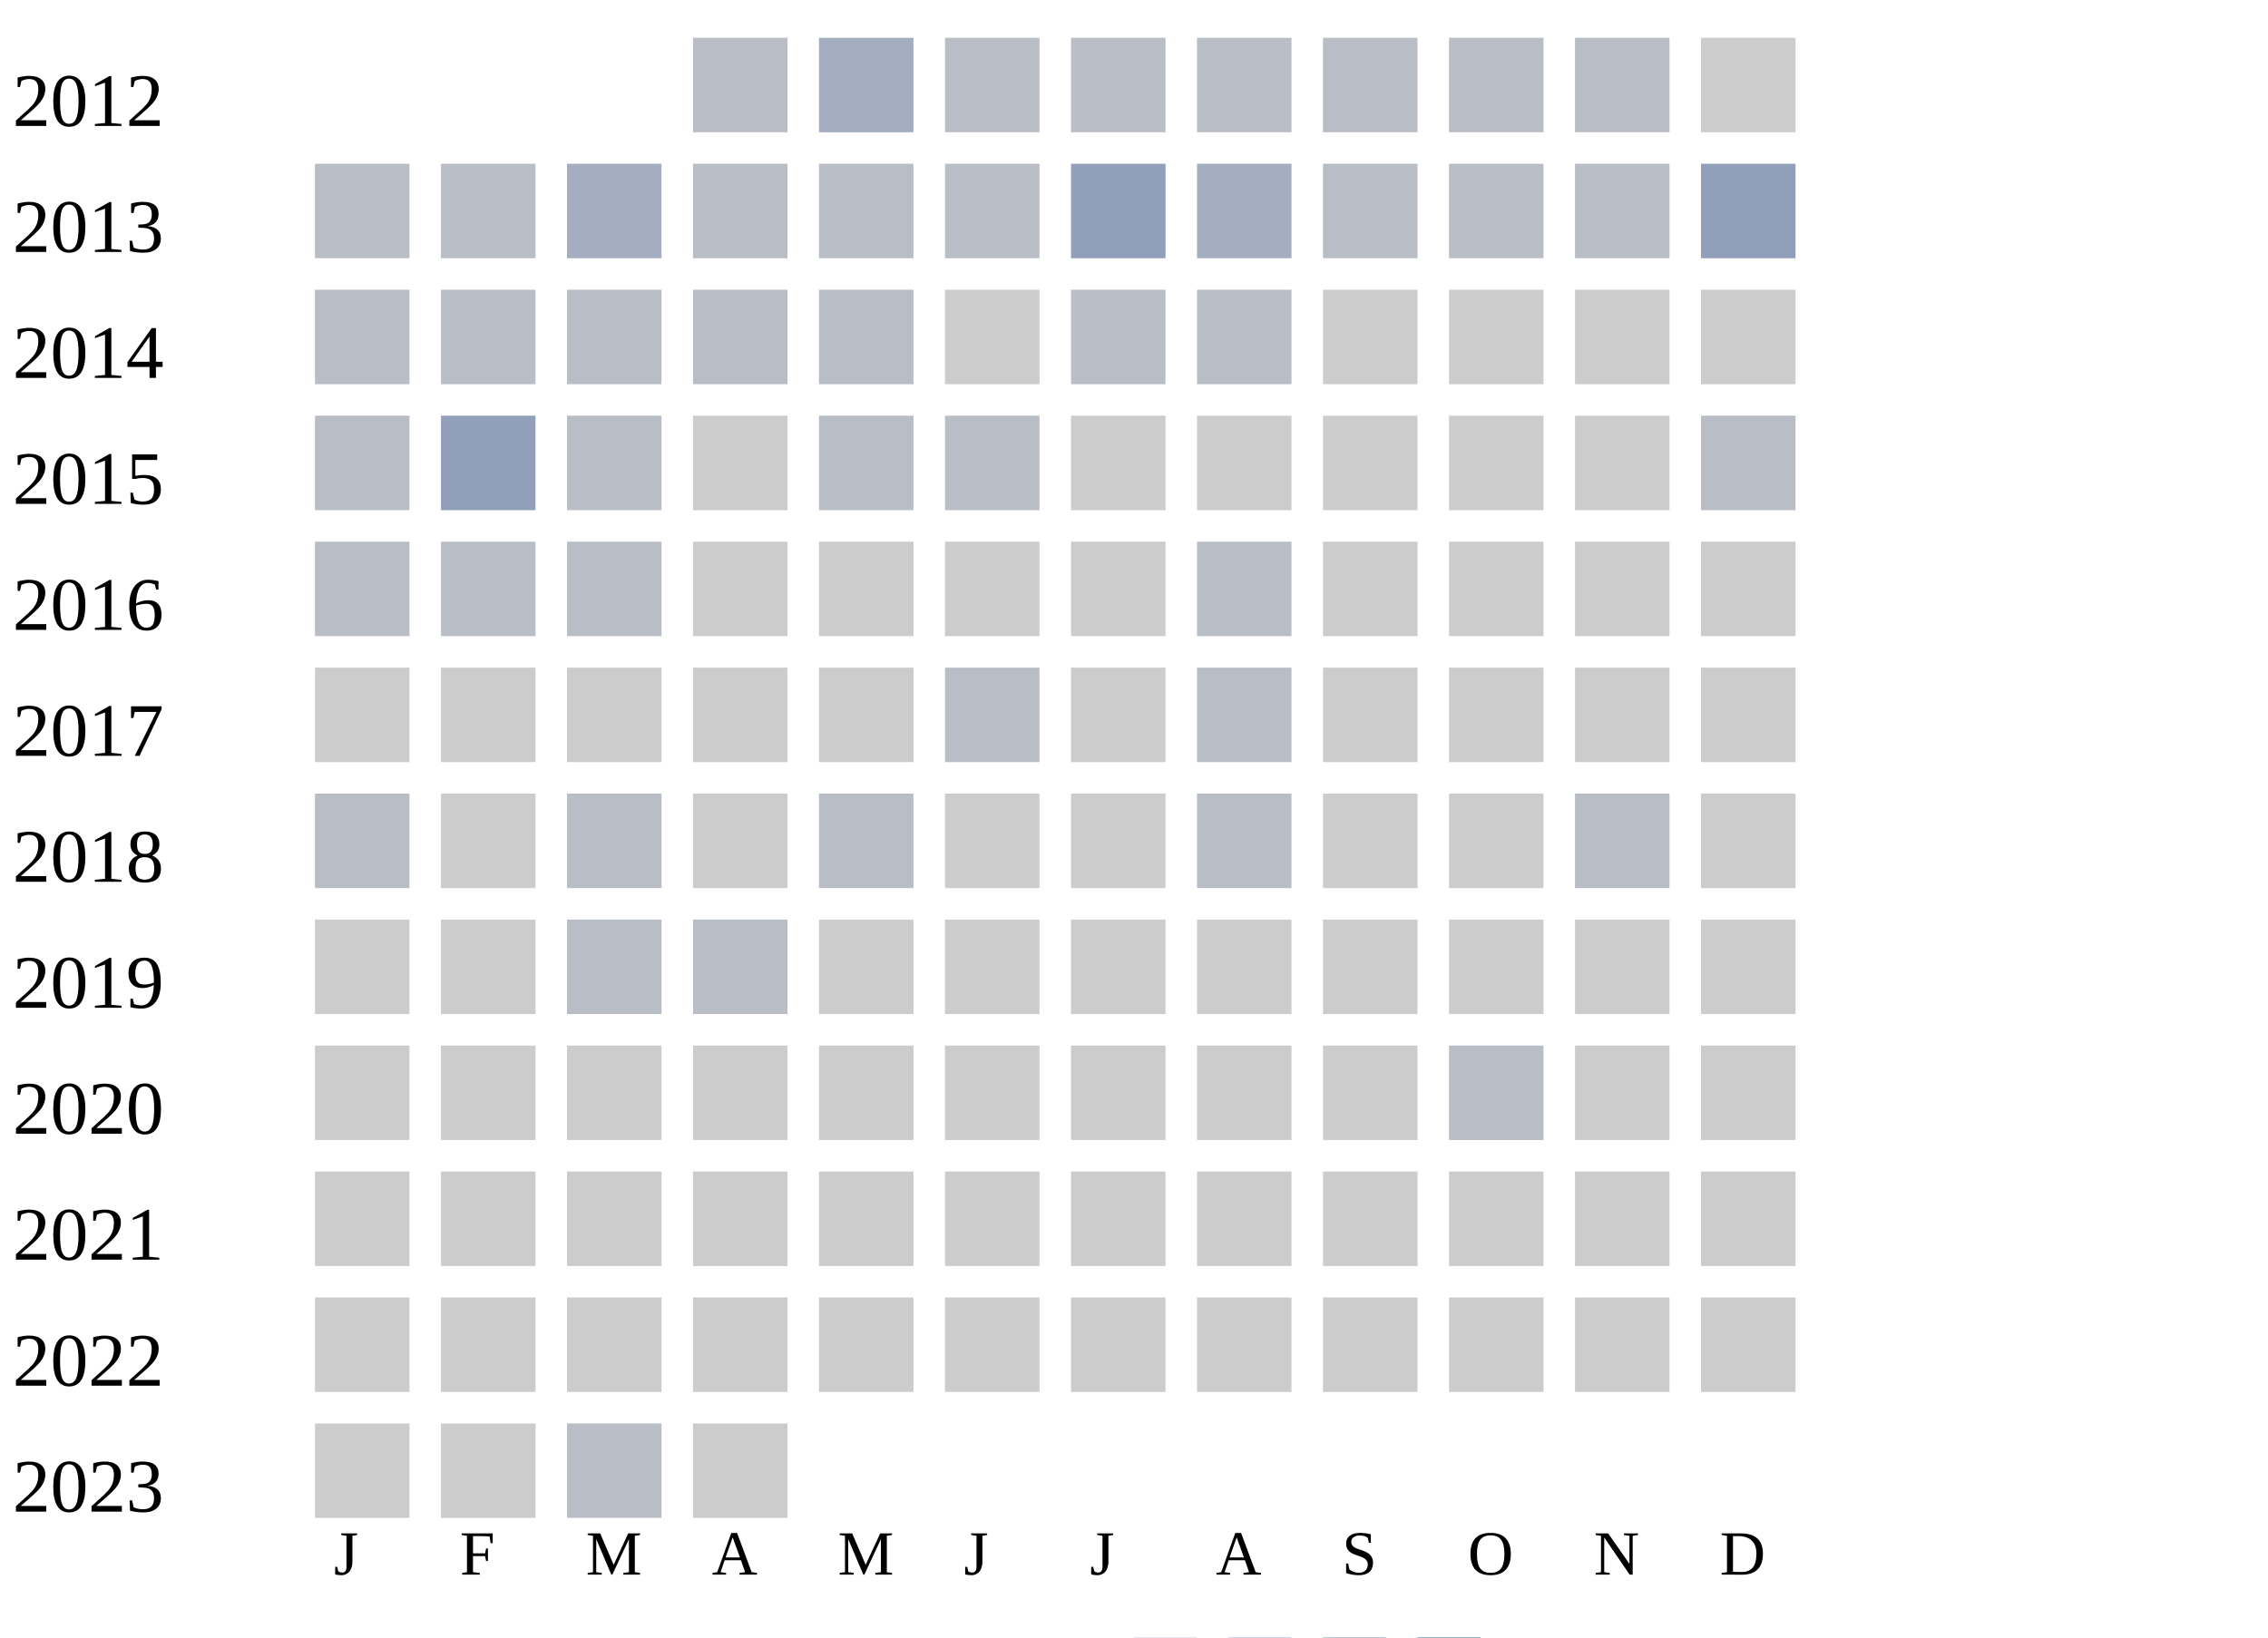
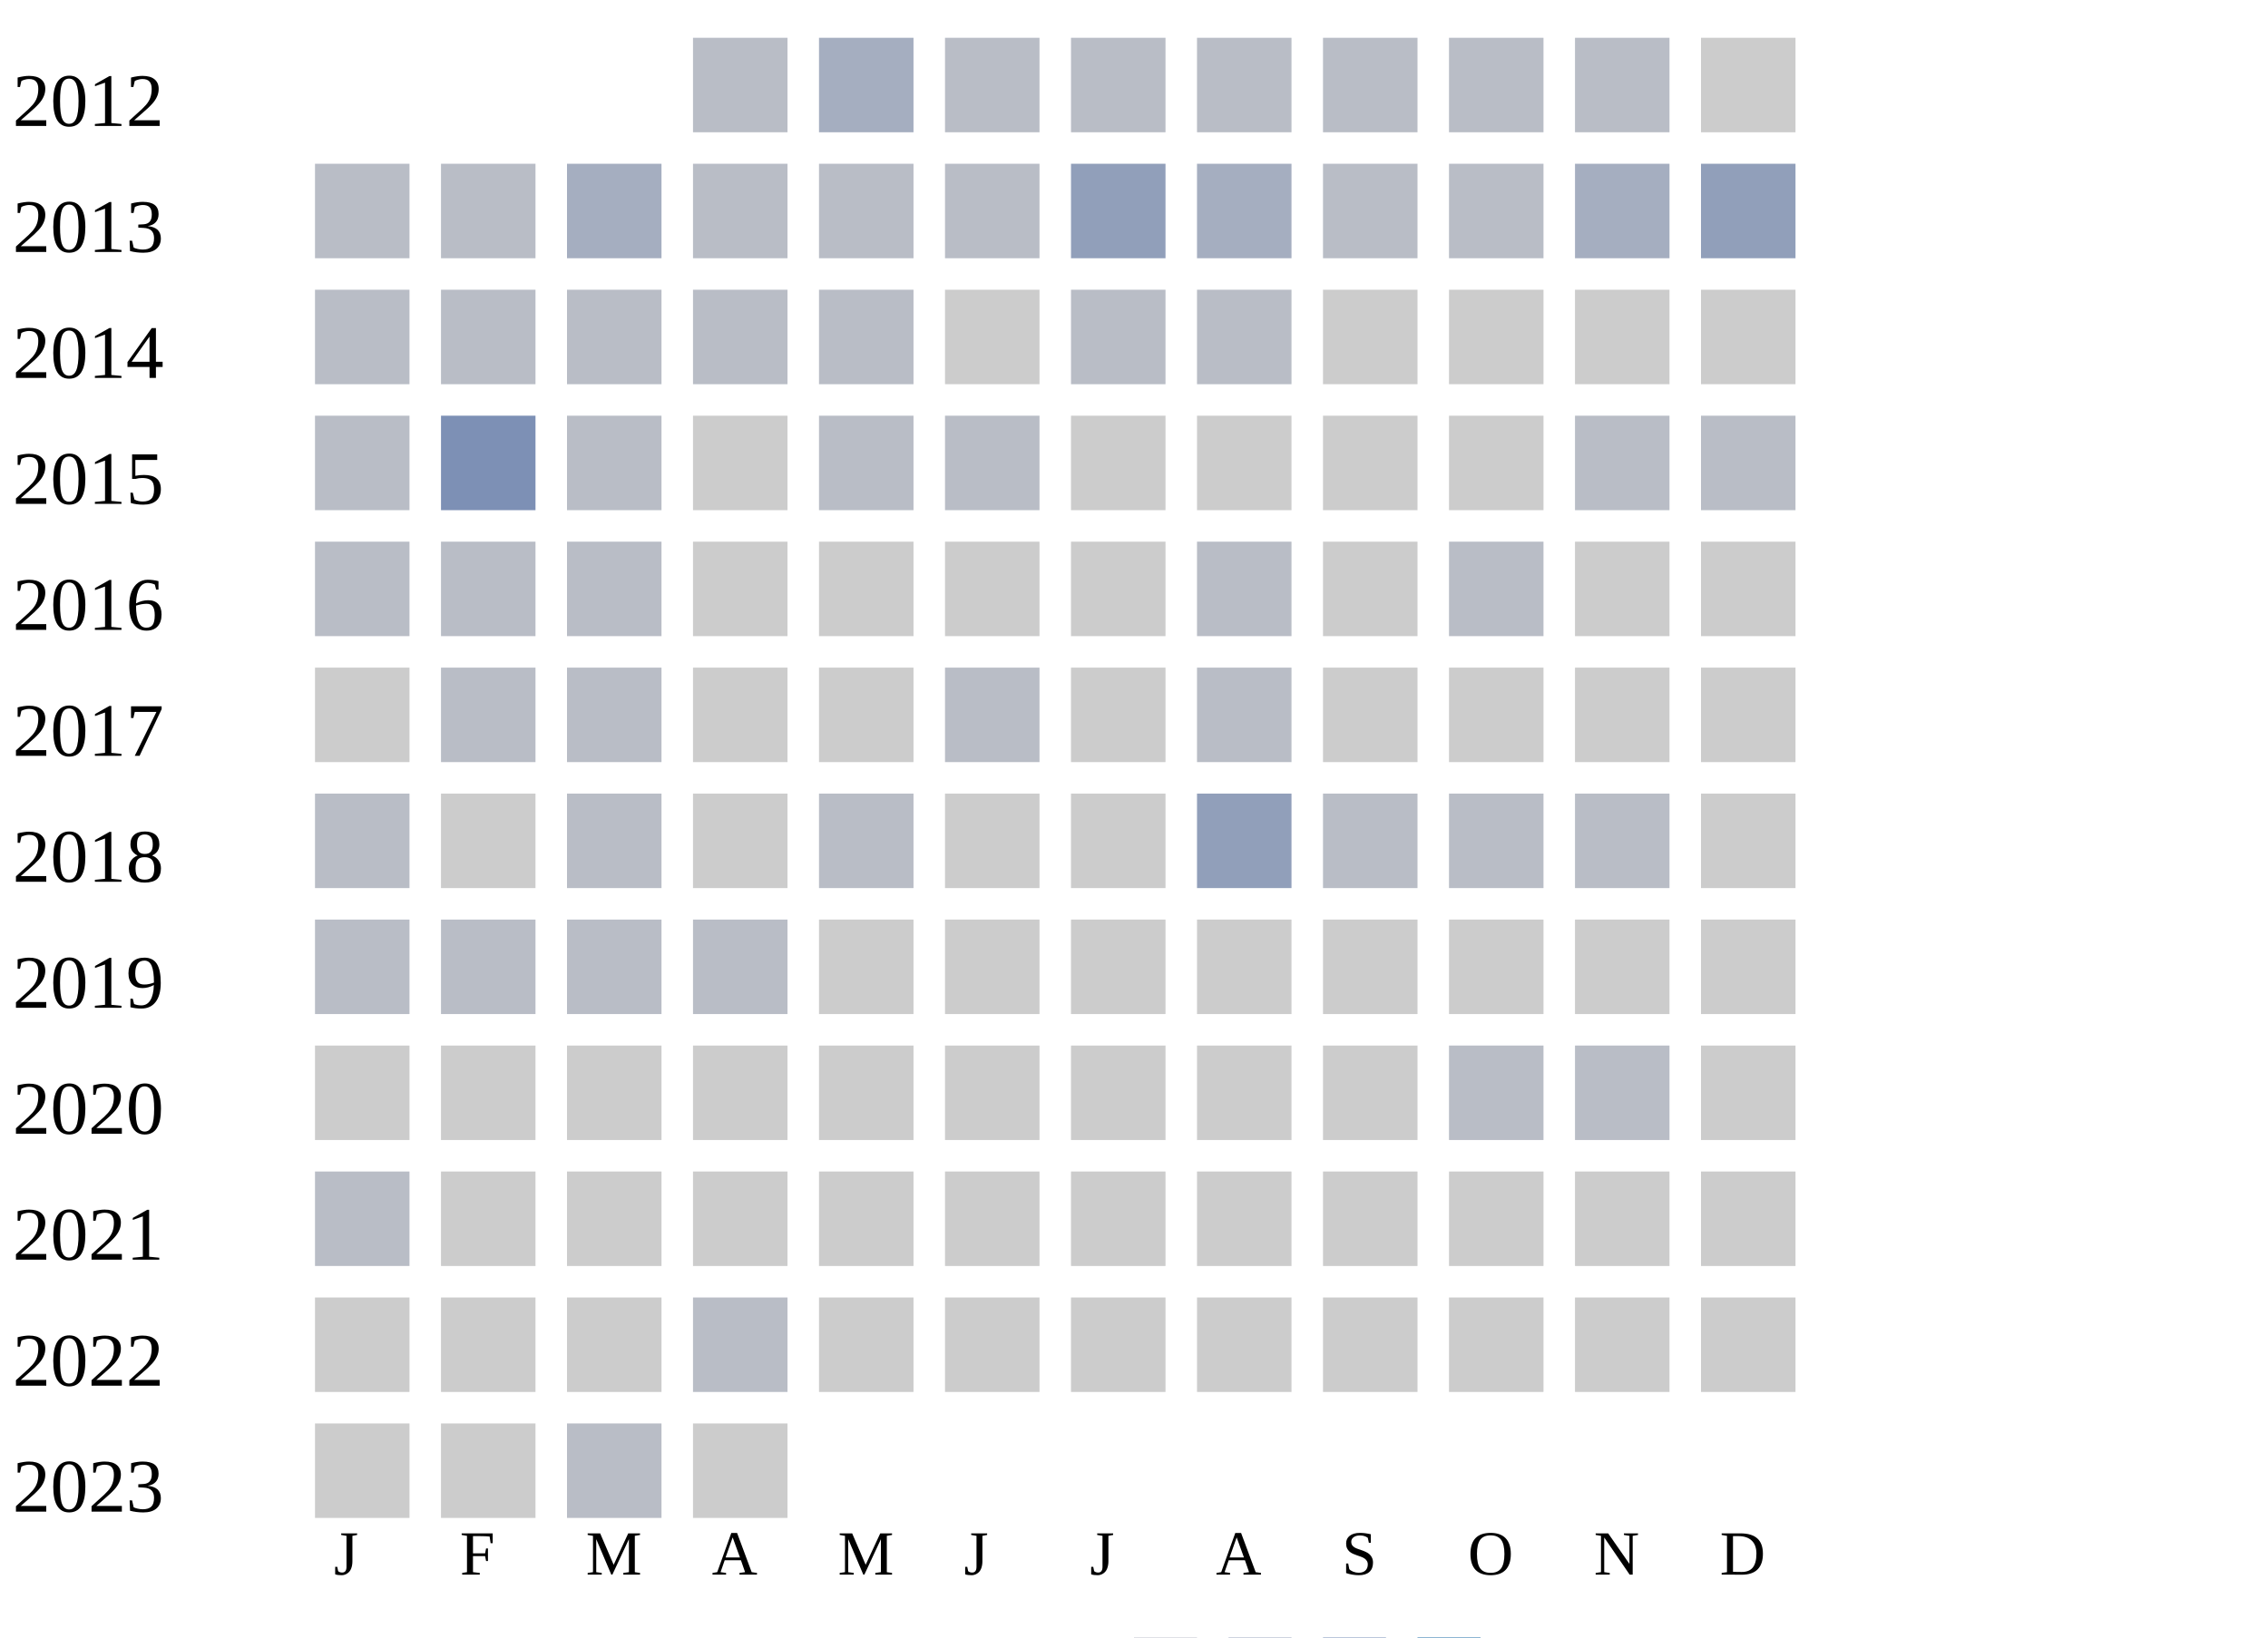
<svg xmlns="http://www.w3.org/2000/svg" width="360" height="260">
  <g transform="translate(0 0)">
    <text x="2" y="20">2012</text>
    <rect x="110" y="6" width="15" height="15" fill="#b9bdc6" />
    <rect x="130" y="6" width="15" height="15" fill="#a5aec0" />
    <rect x="150" y="6" width="15" height="15" fill="#b9bdc6" />
    <rect x="170" y="6" width="15" height="15" fill="#b9bdc6" />
    <rect x="190" y="6" width="15" height="15" fill="#b9bdc6" />
    <rect x="210" y="6" width="15" height="15" fill="#b9bdc6" />
    <rect x="230" y="6" width="15" height="15" fill="#b9bdc6" />
    <rect x="250" y="6" width="15" height="15" fill="#b9bdc6" />
    <rect x="270" y="6" width="15" height="15" fill="#cccccc" />
  </g>
  <g transform="translate(0 20)">
    <text x="2" y="20">2013</text>
    <rect x="50" y="6" width="15" height="15" fill="#b9bdc6" />
    <rect x="70" y="6" width="15" height="15" fill="#b9bdc6" />
    <rect x="90" y="6" width="15" height="15" fill="#a5aec0" />
    <rect x="110" y="6" width="15" height="15" fill="#b9bdc6" />
    <rect x="130" y="6" width="15" height="15" fill="#b9bdc6" />
    <rect x="150" y="6" width="15" height="15" fill="#b9bdc6" />
    <rect x="170" y="6" width="15" height="15" fill="#919fba" />
    <rect x="190" y="6" width="15" height="15" fill="#a5aec0" />
    <rect x="210" y="6" width="15" height="15" fill="#b9bdc6" />
    <rect x="230" y="6" width="15" height="15" fill="#b9bdc6" />
-     <rect x="250" y="6" width="15" height="15" fill="#b9bdc6" />
+     <rect x="250" y="6" width="15" height="15" fill="#a5aec0" />
    <rect x="270" y="6" width="15" height="15" fill="#919fba" />
  </g>
  <g transform="translate(0 40)">
    <text x="2" y="20">2014</text>
    <rect x="50" y="6" width="15" height="15" fill="#b9bdc6" />
    <rect x="70" y="6" width="15" height="15" fill="#b9bdc6" />
    <rect x="90" y="6" width="15" height="15" fill="#b9bdc6" />
    <rect x="110" y="6" width="15" height="15" fill="#b9bdc6" />
    <rect x="130" y="6" width="15" height="15" fill="#b9bdc6" />
    <rect x="150" y="6" width="15" height="15" fill="#cccccc" />
    <rect x="170" y="6" width="15" height="15" fill="#b9bdc6" />
    <rect x="190" y="6" width="15" height="15" fill="#b9bdc6" />
    <rect x="210" y="6" width="15" height="15" fill="#cccccc" />
    <rect x="230" y="6" width="15" height="15" fill="#cccccc" />
    <rect x="250" y="6" width="15" height="15" fill="#cccccc" />
    <rect x="270" y="6" width="15" height="15" fill="#cccccc" />
  </g>
  <g transform="translate(0 60)">
    <text x="2" y="20">2015</text>
    <rect x="50" y="6" width="15" height="15" fill="#b9bdc6" />
-     <rect x="70" y="6" width="15" height="15" fill="#919fba" />
+     <rect x="70" y="6" width="15" height="15" fill="#7d90b5" />
    <rect x="90" y="6" width="15" height="15" fill="#b9bdc6" />
    <rect x="110" y="6" width="15" height="15" fill="#cccccc" />
    <rect x="130" y="6" width="15" height="15" fill="#b9bdc6" />
    <rect x="150" y="6" width="15" height="15" fill="#b9bdc6" />
    <rect x="170" y="6" width="15" height="15" fill="#cccccc" />
    <rect x="190" y="6" width="15" height="15" fill="#cccccc" />
    <rect x="210" y="6" width="15" height="15" fill="#cccccc" />
    <rect x="230" y="6" width="15" height="15" fill="#cccccc" />
-     <rect x="250" y="6" width="15" height="15" fill="#cccccc" />
+     <rect x="250" y="6" width="15" height="15" fill="#b9bdc6" />
    <rect x="270" y="6" width="15" height="15" fill="#b9bdc6" />
  </g>
  <g transform="translate(0 80)">
    <text x="2" y="20">2016</text>
    <rect x="50" y="6" width="15" height="15" fill="#b9bdc6" />
    <rect x="70" y="6" width="15" height="15" fill="#b9bdc6" />
    <rect x="90" y="6" width="15" height="15" fill="#b9bdc6" />
    <rect x="110" y="6" width="15" height="15" fill="#cccccc" />
    <rect x="130" y="6" width="15" height="15" fill="#cccccc" />
    <rect x="150" y="6" width="15" height="15" fill="#cccccc" />
    <rect x="170" y="6" width="15" height="15" fill="#cccccc" />
    <rect x="190" y="6" width="15" height="15" fill="#b9bdc6" />
    <rect x="210" y="6" width="15" height="15" fill="#cccccc" />
-     <rect x="230" y="6" width="15" height="15" fill="#cccccc" />
+     <rect x="230" y="6" width="15" height="15" fill="#b9bdc6" />
    <rect x="250" y="6" width="15" height="15" fill="#cccccc" />
    <rect x="270" y="6" width="15" height="15" fill="#cccccc" />
  </g>
  <g transform="translate(0 100)">
    <text x="2" y="20">2017</text>
    <rect x="50" y="6" width="15" height="15" fill="#cccccc" />
-     <rect x="70" y="6" width="15" height="15" fill="#cccccc" />
-     <rect x="90" y="6" width="15" height="15" fill="#cccccc" />
+     <rect x="70" y="6" width="15" height="15" fill="#b9bdc6" />
+     <rect x="90" y="6" width="15" height="15" fill="#b9bdc6" />
    <rect x="110" y="6" width="15" height="15" fill="#cccccc" />
    <rect x="130" y="6" width="15" height="15" fill="#cccccc" />
    <rect x="150" y="6" width="15" height="15" fill="#b9bdc6" />
    <rect x="170" y="6" width="15" height="15" fill="#cccccc" />
    <rect x="190" y="6" width="15" height="15" fill="#b9bdc6" />
    <rect x="210" y="6" width="15" height="15" fill="#cccccc" />
    <rect x="230" y="6" width="15" height="15" fill="#cccccc" />
    <rect x="250" y="6" width="15" height="15" fill="#cccccc" />
    <rect x="270" y="6" width="15" height="15" fill="#cccccc" />
  </g>
  <g transform="translate(0 120)">
    <text x="2" y="20">2018</text>
    <rect x="50" y="6" width="15" height="15" fill="#b9bdc6" />
    <rect x="70" y="6" width="15" height="15" fill="#cccccc" />
    <rect x="90" y="6" width="15" height="15" fill="#b9bdc6" />
    <rect x="110" y="6" width="15" height="15" fill="#cccccc" />
    <rect x="130" y="6" width="15" height="15" fill="#b9bdc6" />
    <rect x="150" y="6" width="15" height="15" fill="#cccccc" />
    <rect x="170" y="6" width="15" height="15" fill="#cccccc" />
-     <rect x="190" y="6" width="15" height="15" fill="#b9bdc6" />
-     <rect x="210" y="6" width="15" height="15" fill="#cccccc" />
-     <rect x="230" y="6" width="15" height="15" fill="#cccccc" />
+     <rect x="190" y="6" width="15" height="15" fill="#919fba" />
+     <rect x="210" y="6" width="15" height="15" fill="#b9bdc6" />
+     <rect x="230" y="6" width="15" height="15" fill="#b9bdc6" />
    <rect x="250" y="6" width="15" height="15" fill="#b9bdc6" />
    <rect x="270" y="6" width="15" height="15" fill="#cccccc" />
  </g>
  <g transform="translate(0 140)">
    <text x="2" y="20">2019</text>
-     <rect x="50" y="6" width="15" height="15" fill="#cccccc" />
-     <rect x="70" y="6" width="15" height="15" fill="#cccccc" />
+     <rect x="50" y="6" width="15" height="15" fill="#b9bdc6" />
+     <rect x="70" y="6" width="15" height="15" fill="#b9bdc6" />
    <rect x="90" y="6" width="15" height="15" fill="#b9bdc6" />
    <rect x="110" y="6" width="15" height="15" fill="#b9bdc6" />
    <rect x="130" y="6" width="15" height="15" fill="#cccccc" />
    <rect x="150" y="6" width="15" height="15" fill="#cccccc" />
    <rect x="170" y="6" width="15" height="15" fill="#cccccc" />
    <rect x="190" y="6" width="15" height="15" fill="#cccccc" />
    <rect x="210" y="6" width="15" height="15" fill="#cccccc" />
    <rect x="230" y="6" width="15" height="15" fill="#cccccc" />
    <rect x="250" y="6" width="15" height="15" fill="#cccccc" />
    <rect x="270" y="6" width="15" height="15" fill="#cccccc" />
  </g>
  <g transform="translate(0 160)">
    <text x="2" y="20">2020</text>
    <rect x="50" y="6" width="15" height="15" fill="#cccccc" />
    <rect x="70" y="6" width="15" height="15" fill="#cccccc" />
    <rect x="90" y="6" width="15" height="15" fill="#cccccc" />
    <rect x="110" y="6" width="15" height="15" fill="#cccccc" />
    <rect x="130" y="6" width="15" height="15" fill="#cccccc" />
    <rect x="150" y="6" width="15" height="15" fill="#cccccc" />
    <rect x="170" y="6" width="15" height="15" fill="#cccccc" />
    <rect x="190" y="6" width="15" height="15" fill="#cccccc" />
    <rect x="210" y="6" width="15" height="15" fill="#cccccc" />
    <rect x="230" y="6" width="15" height="15" fill="#b9bdc6" />
-     <rect x="250" y="6" width="15" height="15" fill="#cccccc" />
+     <rect x="250" y="6" width="15" height="15" fill="#b9bdc6" />
    <rect x="270" y="6" width="15" height="15" fill="#cccccc" />
  </g>
  <g transform="translate(0 180)">
    <text x="2" y="20">2021</text>
-     <rect x="50" y="6" width="15" height="15" fill="#cccccc" />
+     <rect x="50" y="6" width="15" height="15" fill="#b9bdc6" />
    <rect x="70" y="6" width="15" height="15" fill="#cccccc" />
    <rect x="90" y="6" width="15" height="15" fill="#cccccc" />
    <rect x="110" y="6" width="15" height="15" fill="#cccccc" />
    <rect x="130" y="6" width="15" height="15" fill="#cccccc" />
    <rect x="150" y="6" width="15" height="15" fill="#cccccc" />
    <rect x="170" y="6" width="15" height="15" fill="#cccccc" />
    <rect x="190" y="6" width="15" height="15" fill="#cccccc" />
    <rect x="210" y="6" width="15" height="15" fill="#cccccc" />
    <rect x="230" y="6" width="15" height="15" fill="#cccccc" />
    <rect x="250" y="6" width="15" height="15" fill="#cccccc" />
    <rect x="270" y="6" width="15" height="15" fill="#cccccc" />
  </g>
  <g transform="translate(0 200)">
    <text x="2" y="20">2022</text>
    <rect x="50" y="6" width="15" height="15" fill="#cccccc" />
    <rect x="70" y="6" width="15" height="15" fill="#cccccc" />
    <rect x="90" y="6" width="15" height="15" fill="#cccccc" />
-     <rect x="110" y="6" width="15" height="15" fill="#cccccc" />
+     <rect x="110" y="6" width="15" height="15" fill="#b9bdc6" />
    <rect x="130" y="6" width="15" height="15" fill="#cccccc" />
    <rect x="150" y="6" width="15" height="15" fill="#cccccc" />
    <rect x="170" y="6" width="15" height="15" fill="#cccccc" />
    <rect x="190" y="6" width="15" height="15" fill="#cccccc" />
    <rect x="210" y="6" width="15" height="15" fill="#cccccc" />
    <rect x="230" y="6" width="15" height="15" fill="#cccccc" />
    <rect x="250" y="6" width="15" height="15" fill="#cccccc" />
    <rect x="270" y="6" width="15" height="15" fill="#cccccc" />
  </g>
  <g transform="translate(0 220)">
    <text x="2" y="20">2023</text>
    <rect x="50" y="6" width="15" height="15" fill="#cccccc" />
    <rect x="70" y="6" width="15" height="15" fill="#cccccc" />
    <rect x="90" y="6" width="15" height="15" fill="#b9bdc6" />
    <rect x="110" y="6" width="15" height="15" fill="#cccccc" />
  </g>
  <text style="font-size: 10px; text-align: center" x="53" y="250">J</text>
  <text style="font-size: 10px; text-align: center" x="73" y="250">F</text>
  <text style="font-size: 10px; text-align: center" x="93" y="250">M</text>
  <text style="font-size: 10px; text-align: center" x="113" y="250">A</text>
  <text style="font-size: 10px; text-align: center" x="133" y="250">M</text>
  <text style="font-size: 10px; text-align: center" x="153" y="250">J</text>
  <text style="font-size: 10px; text-align: center" x="173" y="250">J</text>
  <text style="font-size: 10px; text-align: center" x="193" y="250">A</text>
  <text style="font-size: 10px; text-align: center" x="213" y="250">S</text>
  <text style="font-size: 10px; text-align: center" x="233" y="250">O</text>
  <text style="font-size: 10px; text-align: center" x="253" y="250">N</text>
  <text style="font-size: 10px; text-align: center" x="273" y="250">D</text>
  <text style="font-size: 10px;" x="155" y="269">Less</text>
  <rect fill="#b9bdc6" width="10" height="10" x="180" y="260" />
  <rect fill="#919fba" width="10" height="10" x="195" y="260" />
  <rect fill="#6882ae" width="10" height="10" x="210" y="260" />
  <rect fill="#005a9c" width="10" height="10" x="225" y="260" />
  <text x="240" y="269" style="font-size: 10px;">More</text>
</svg>
